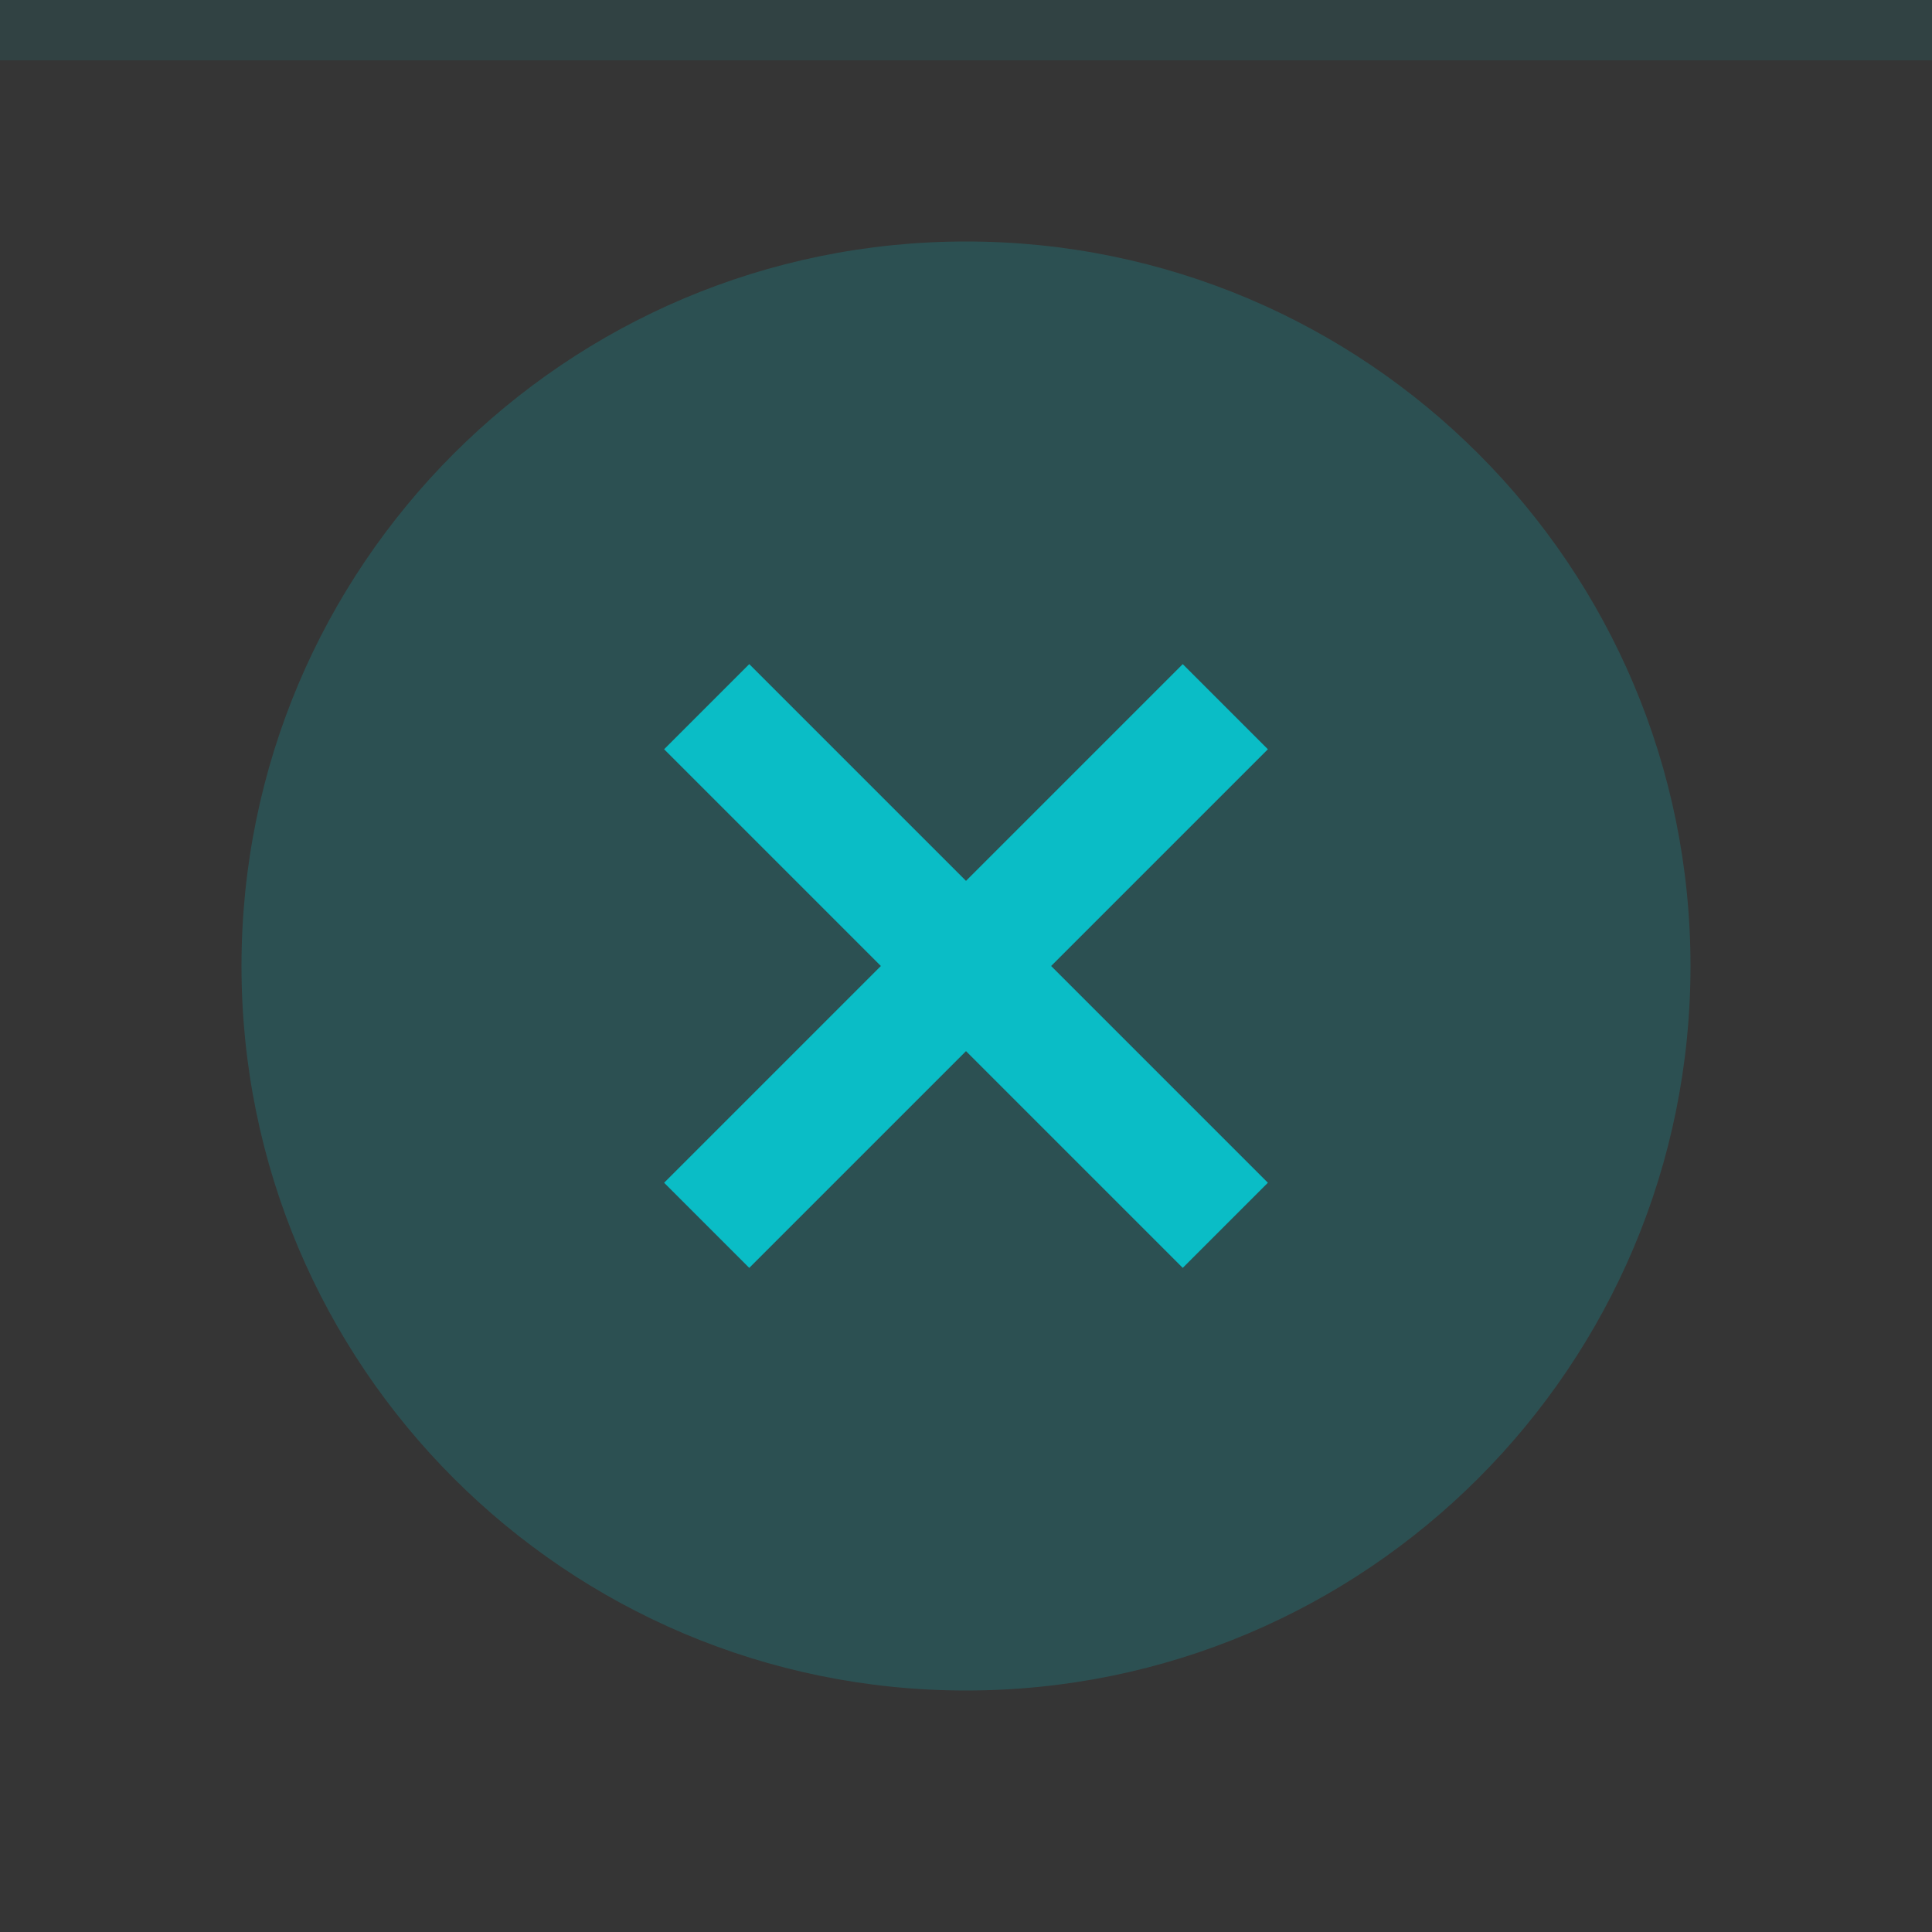
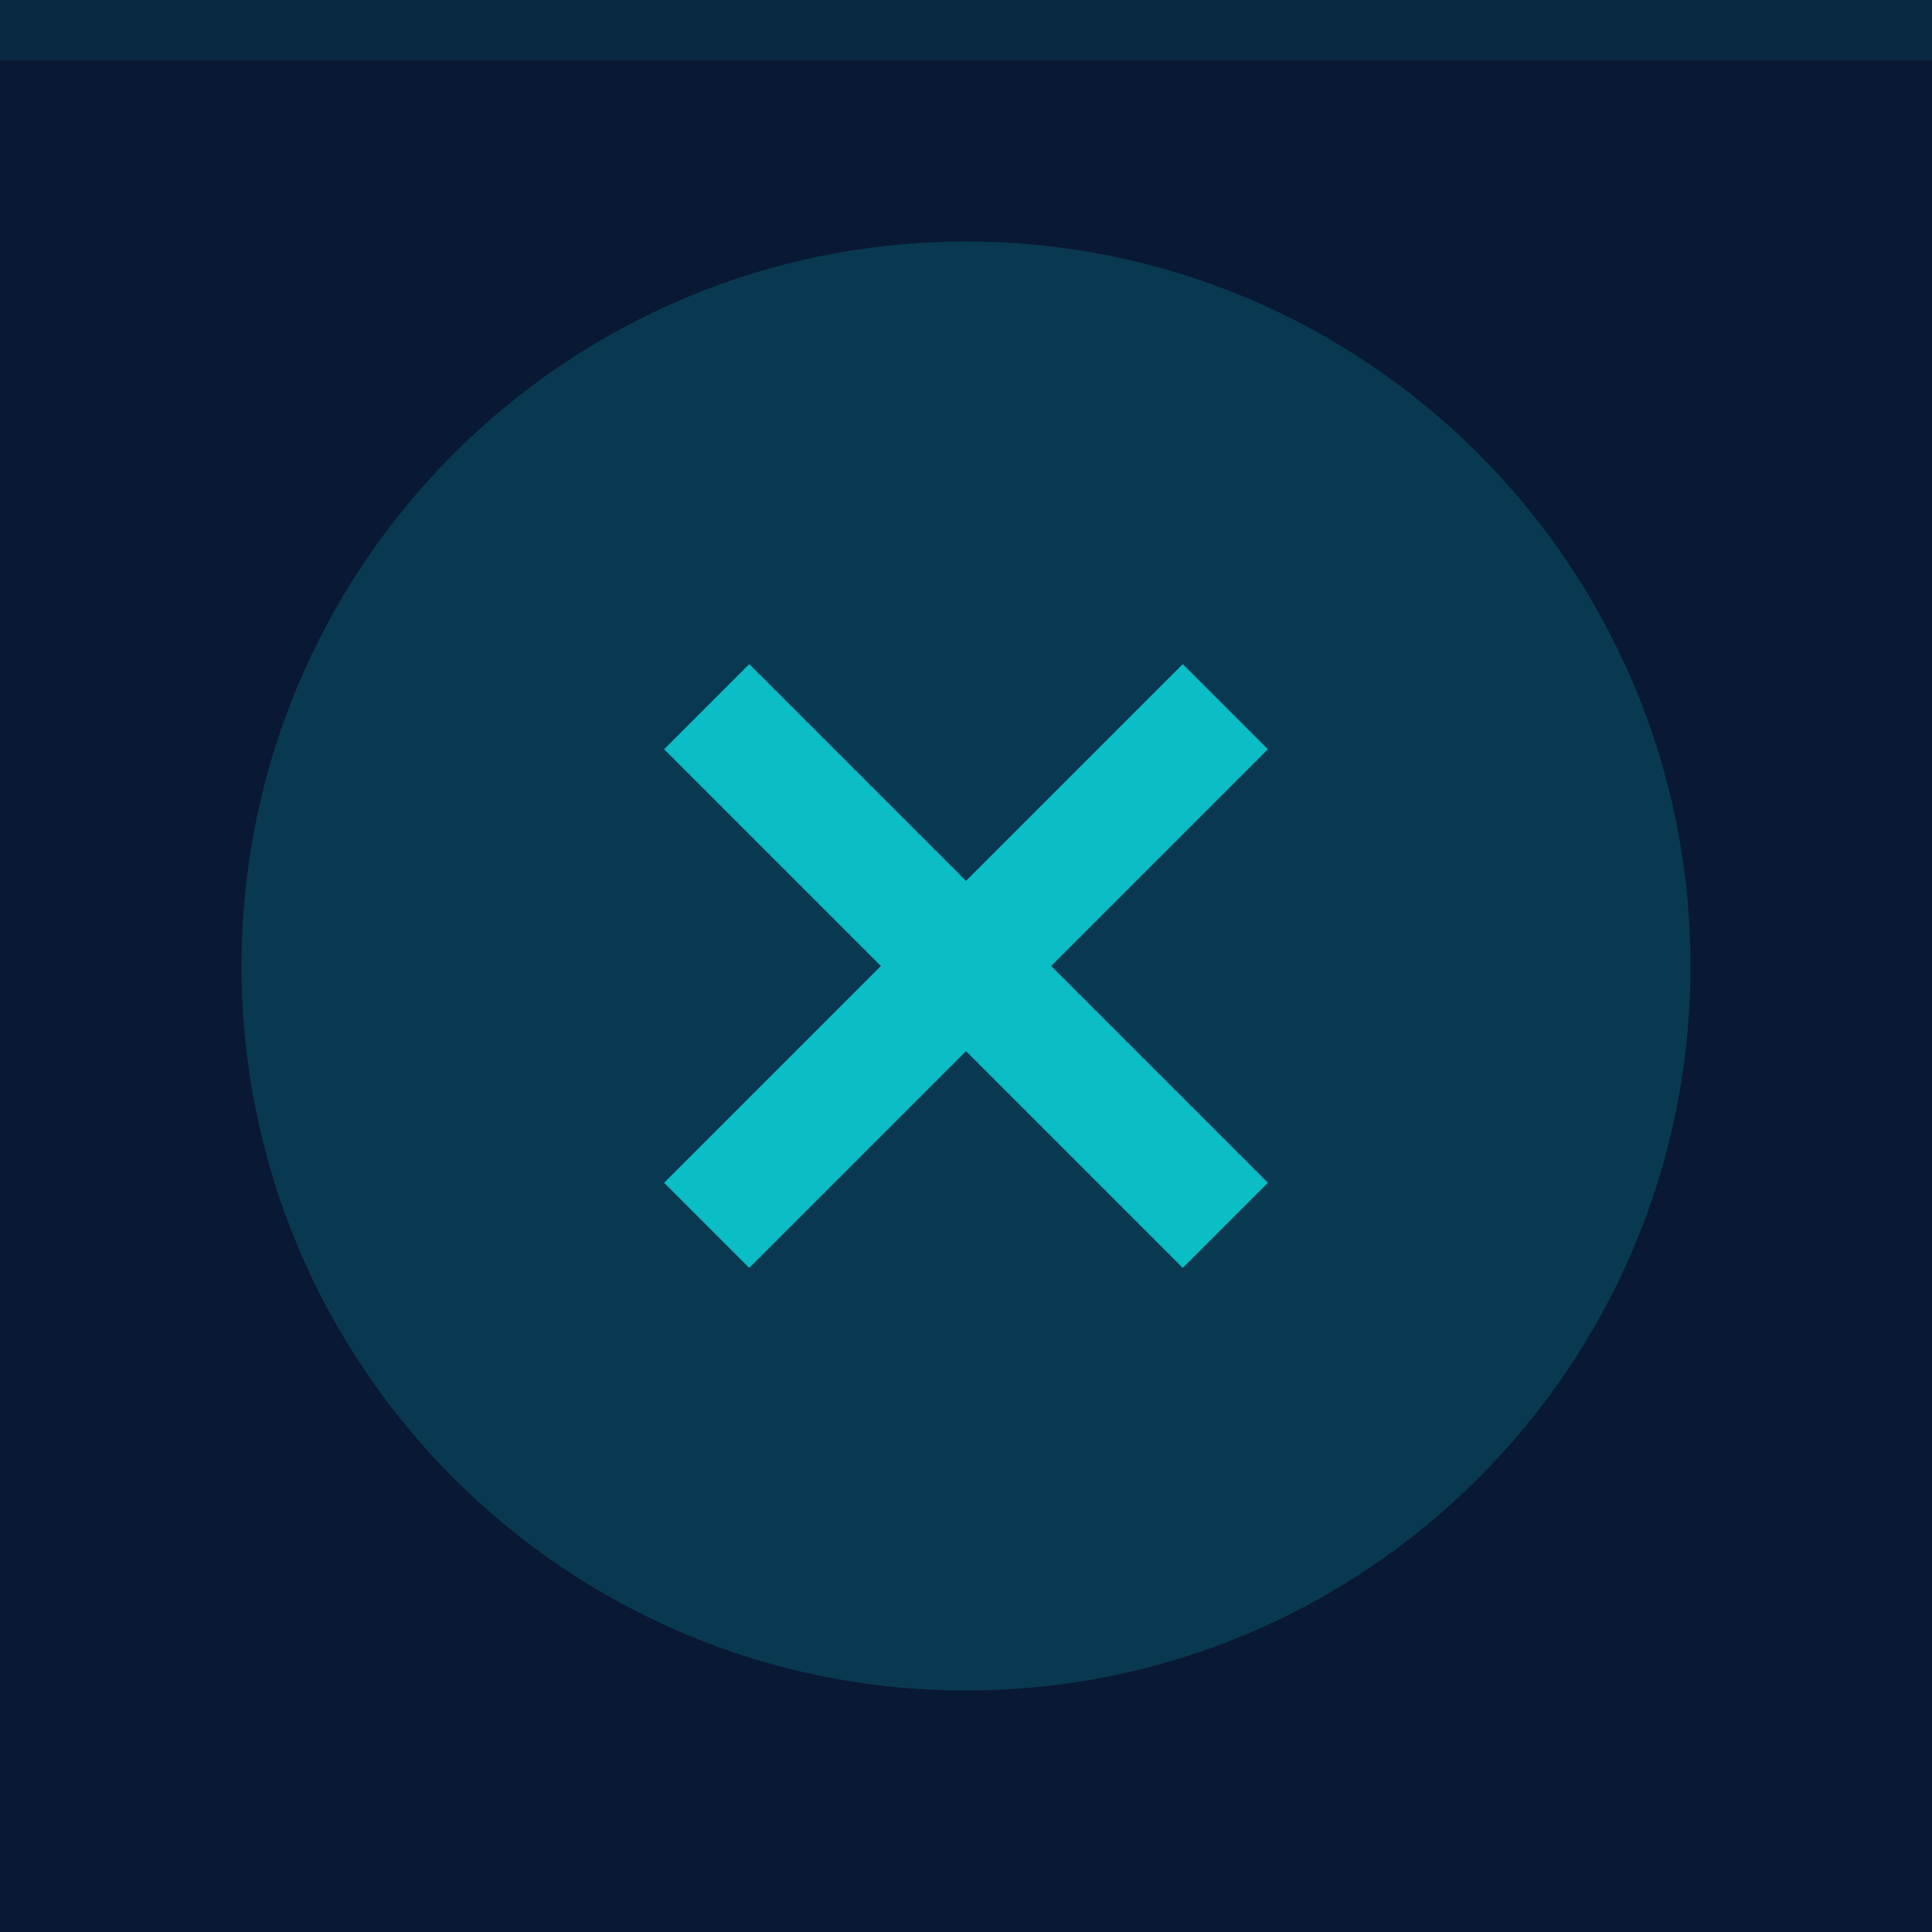
<svg xmlns="http://www.w3.org/2000/svg" width="32" height="32" viewBox="0 0 32 32">
-   <rect width="32" height="32" fill="#353535" />
+   <rect width="32" height="32" fill="#091833" />
  <rect width="32" height="1" fill="#0abdc6" fill-opacity="0.1" />
  <g fill="#0abdc6">
    <circle cx="16" cy="16" r="12" opacity="0.2" />
    <path d="M21 12.41L19.59 11 16 14.59 12.41 11 11 12.41 14.59 16 11 19.59 12.41 21 16 17.41 19.59 21 21 19.59 17.41 16z" />
  </g>
</svg>
